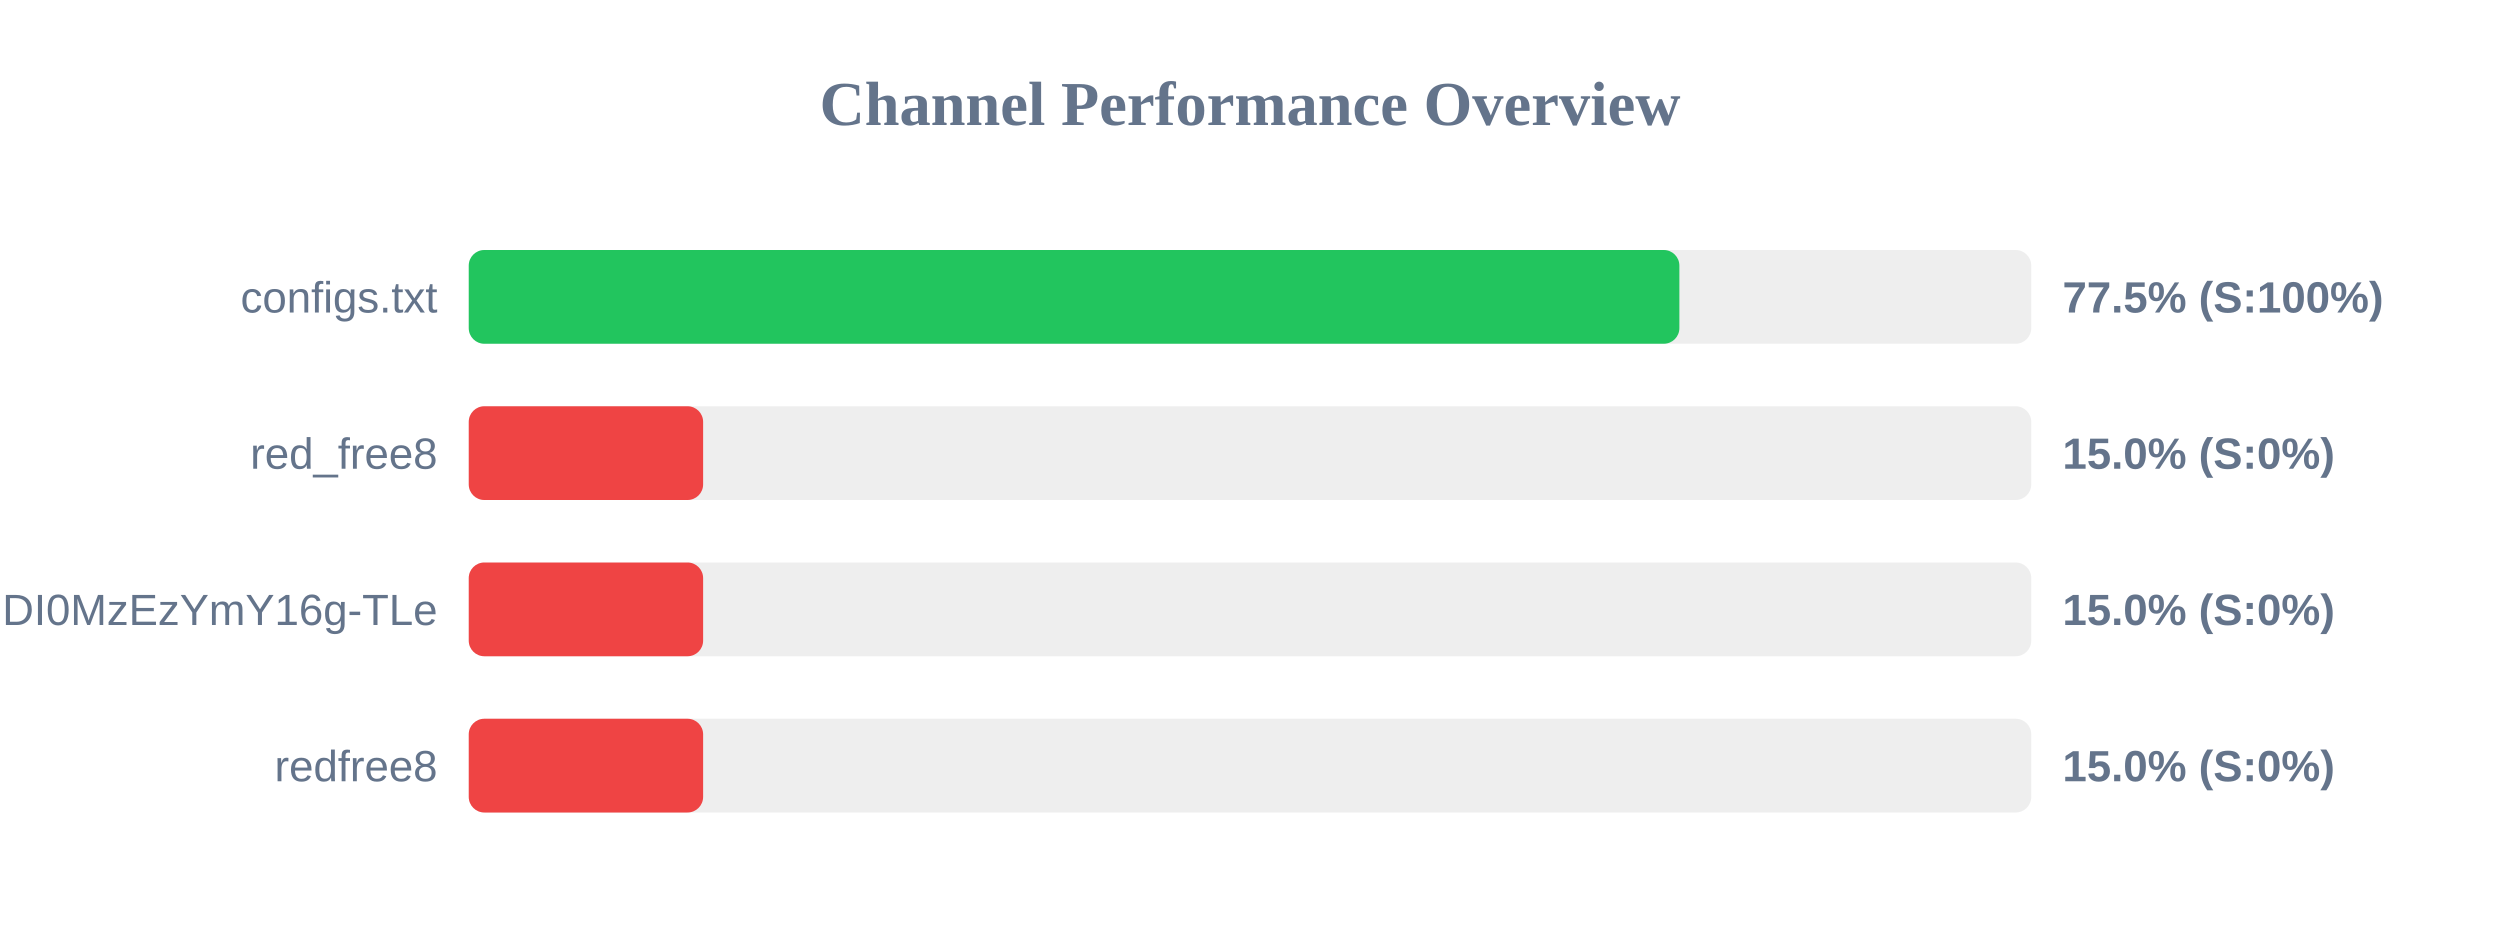
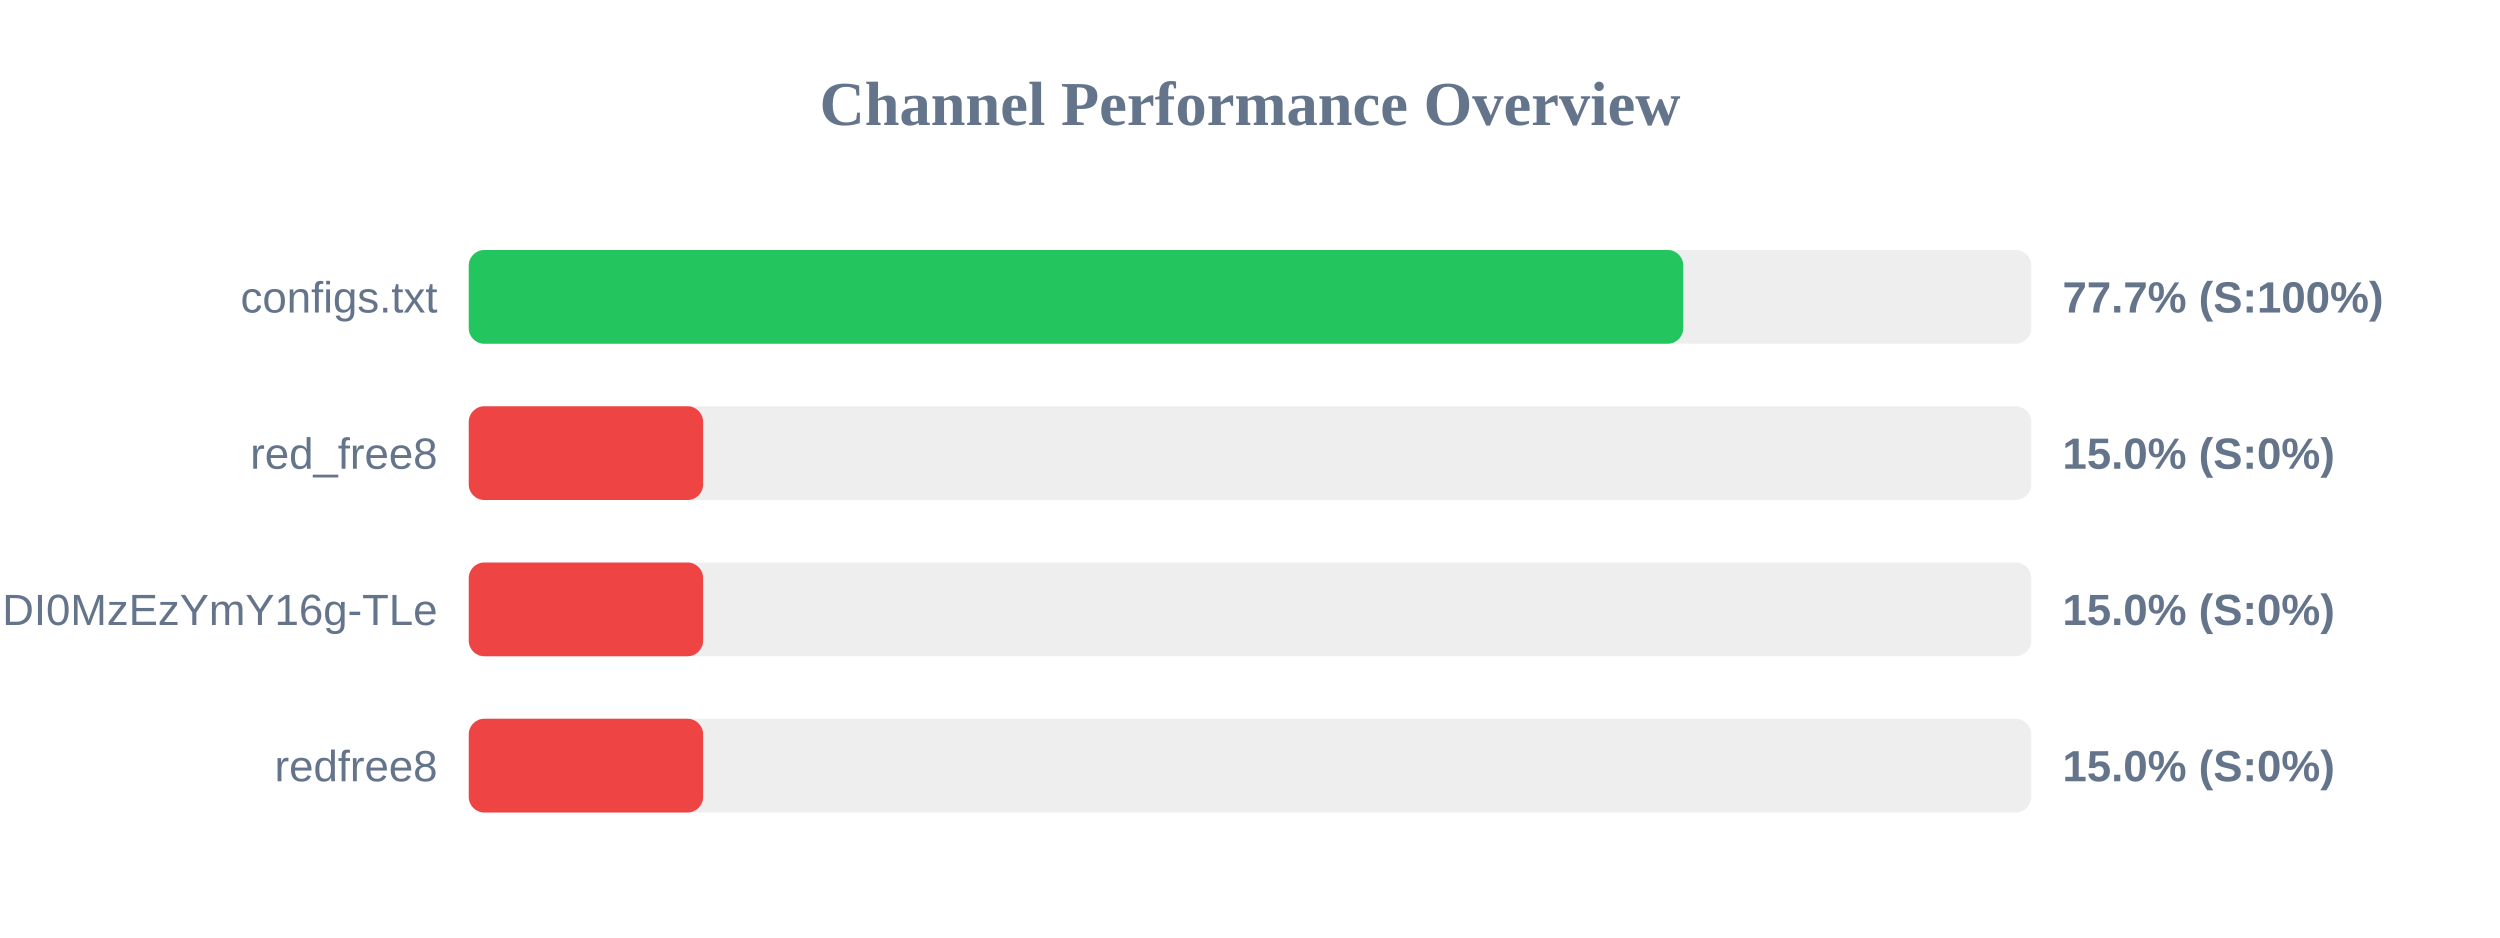
<svg xmlns="http://www.w3.org/2000/svg" width="800" height="300" version="1.1">
  <style>
        .row { font: 14px Arial; fill: #64748b; }
        .score { font: bold 14px Arial; fill: #64748b; }
    </style>
  <text x="400" y="40" text-anchor="middle" font-size="20px" font-weight="bold" fill="#64748b">Channel Performance Overview</text>
  <rect x="150" y="80" width="500" height="30" fill="#eee" rx="5" />
-   <rect x="150" y="80" width="387.4" height="30" fill="#22c55e" rx="5" />
+   <rect x="150" y="80" width="388.65" height="30" fill="#22c55e" rx="5" />
  <text x="140" y="100" text-anchor="end" class="row">configs.txt</text>
-   <text x="660" y="100" text-anchor="start" class="score">77.5% (S:100%)</text>
+   <text x="660" y="100" text-anchor="start" class="score">77.7% (S:100%)</text>
  <rect x="150" y="130" width="500" height="30" fill="#eee" rx="5" />
  <rect x="150" y="130" width="75.0" height="30" fill="#ef4444" rx="5" />
  <text x="140" y="150" text-anchor="end" class="row">red_free8</text>
  <text x="660" y="150" text-anchor="start" class="score">15.0% (S:0%)</text>
  <rect x="150" y="180" width="500" height="30" fill="#eee" rx="5" />
  <rect x="150" y="180" width="75.0" height="30" fill="#ef4444" rx="5" />
  <text x="140" y="200" text-anchor="end" class="row">NjEzODY1NDgyOCwxNzQ1NDI0MzEzYmY16g-TLe</text>
  <text x="660" y="200" text-anchor="start" class="score">15.0% (S:0%)</text>
  <rect x="150" y="230" width="500" height="30" fill="#eee" rx="5" />
  <rect x="150" y="230" width="75.0" height="30" fill="#ef4444" rx="5" />
  <text x="140" y="250" text-anchor="end" class="row">redfree8</text>
  <text x="660" y="250" text-anchor="start" class="score">15.0% (S:0%)</text>
</svg>
